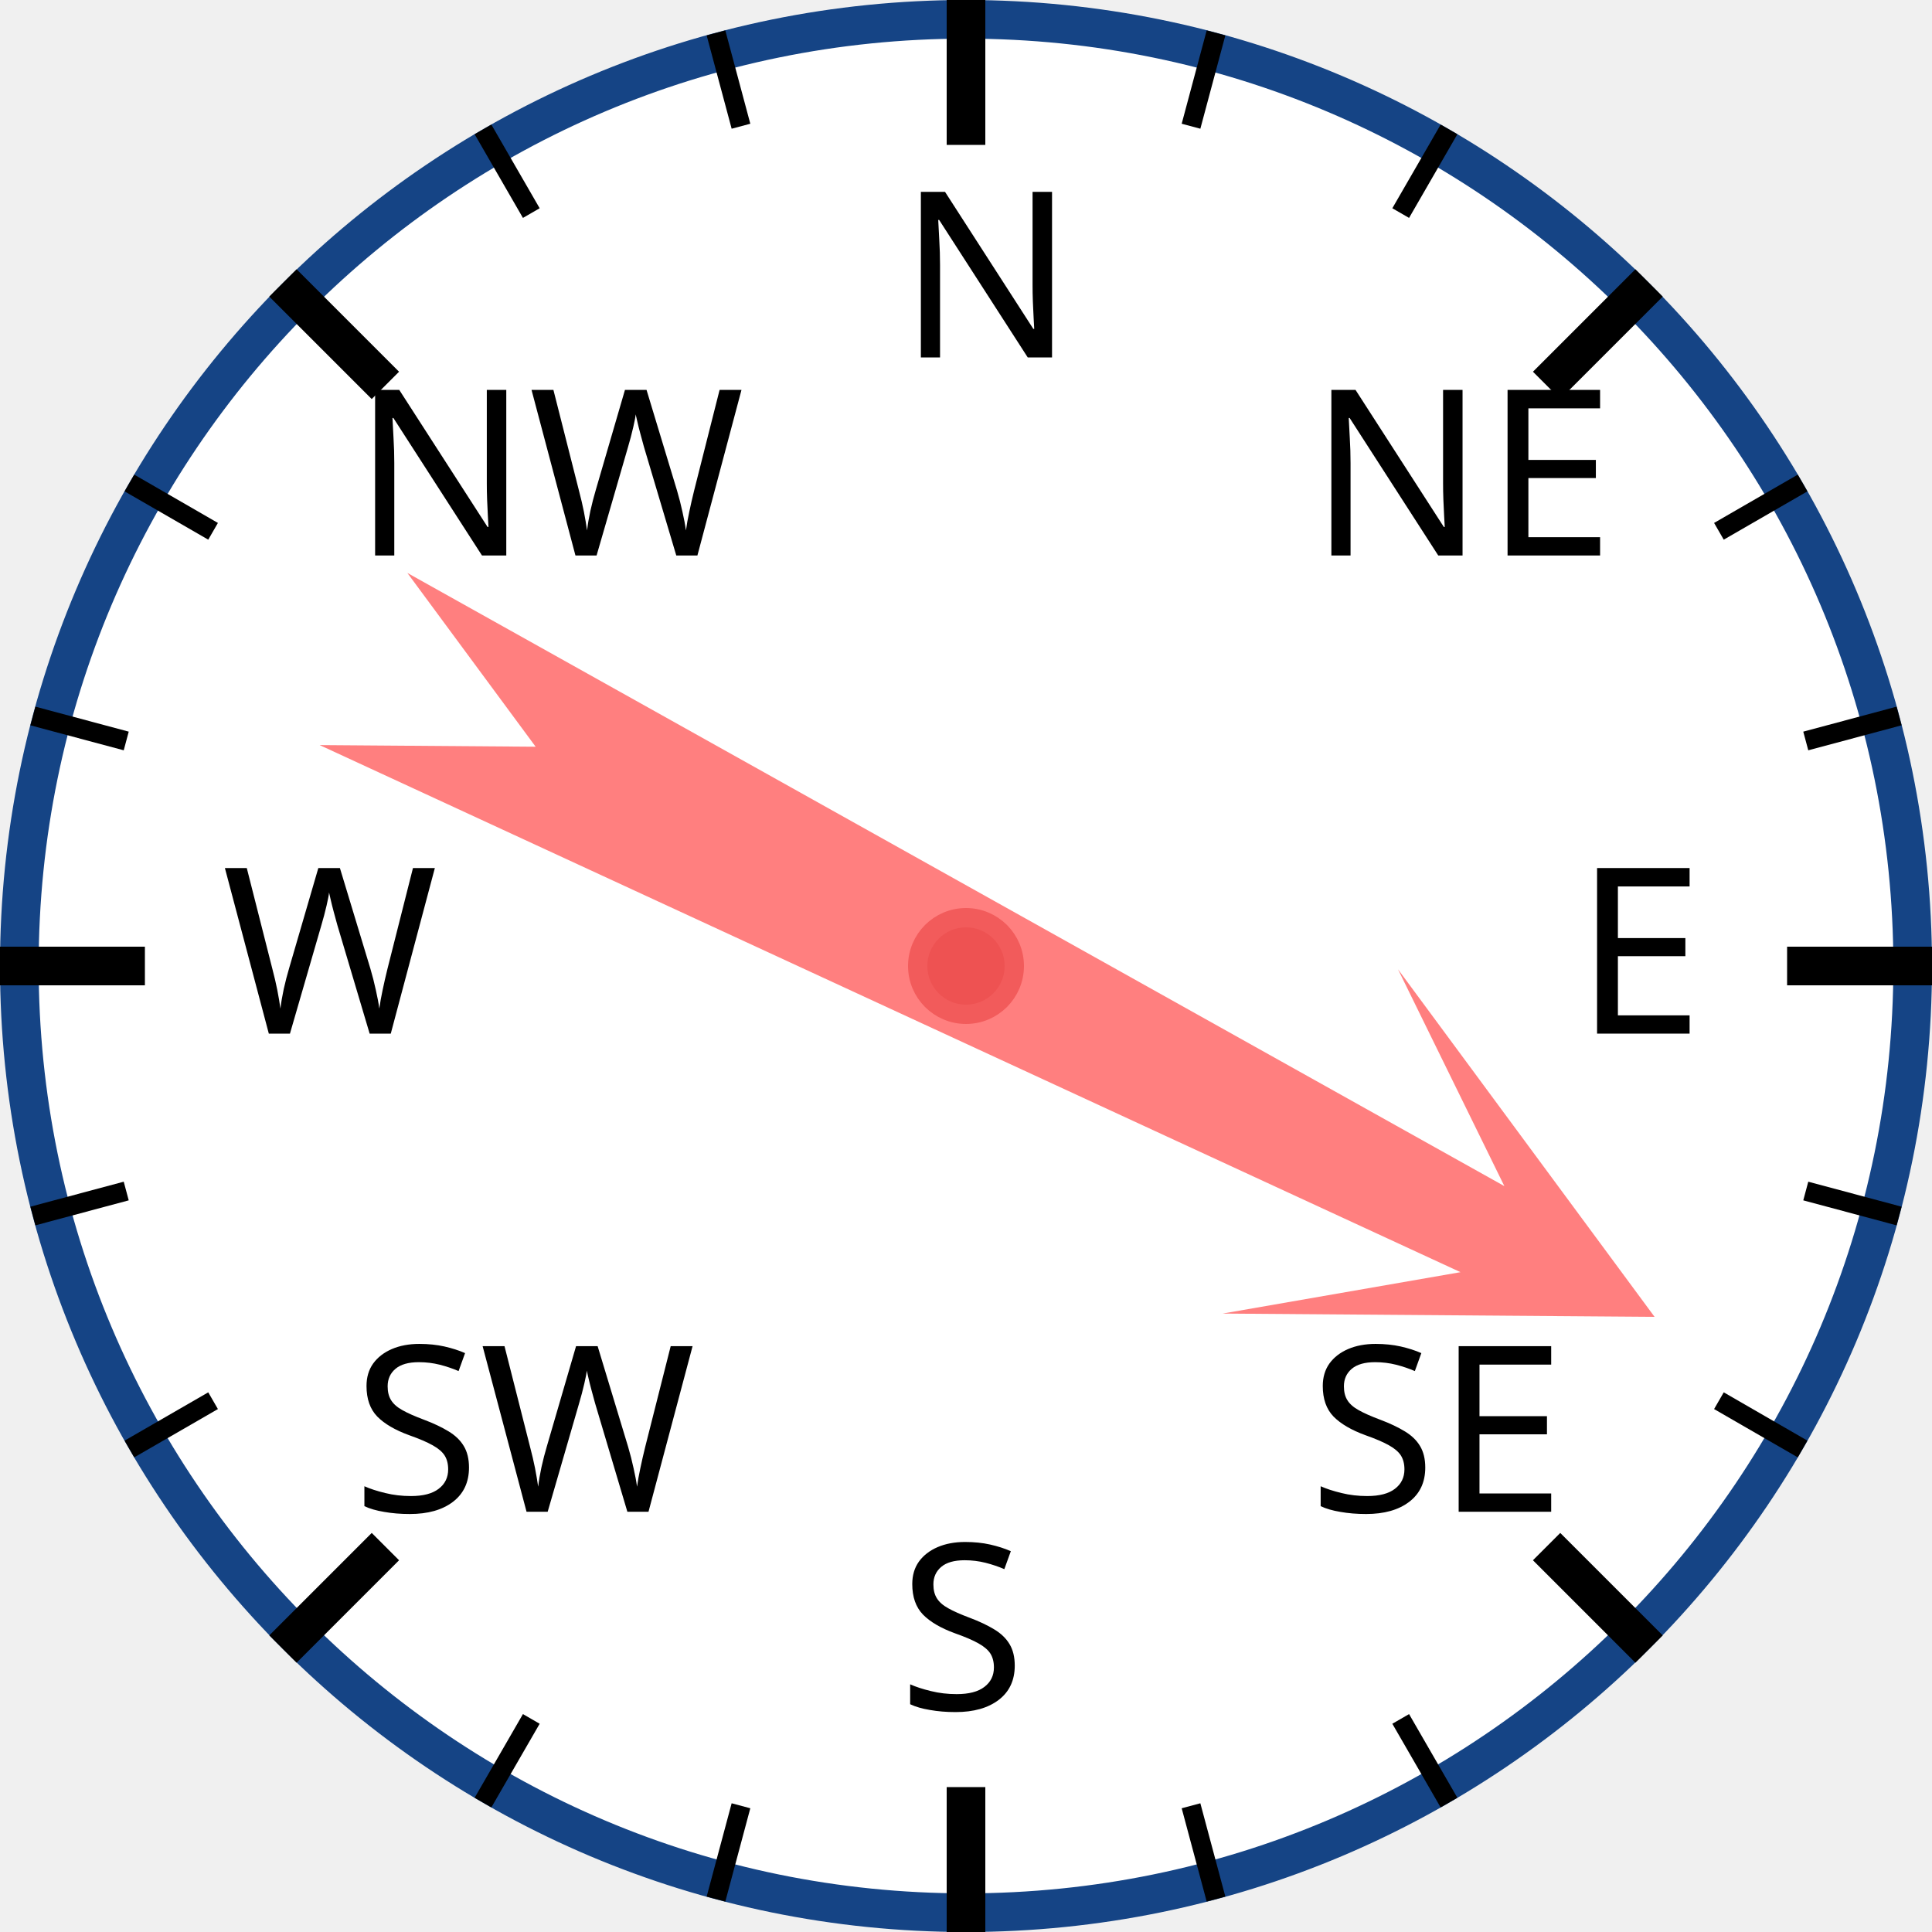
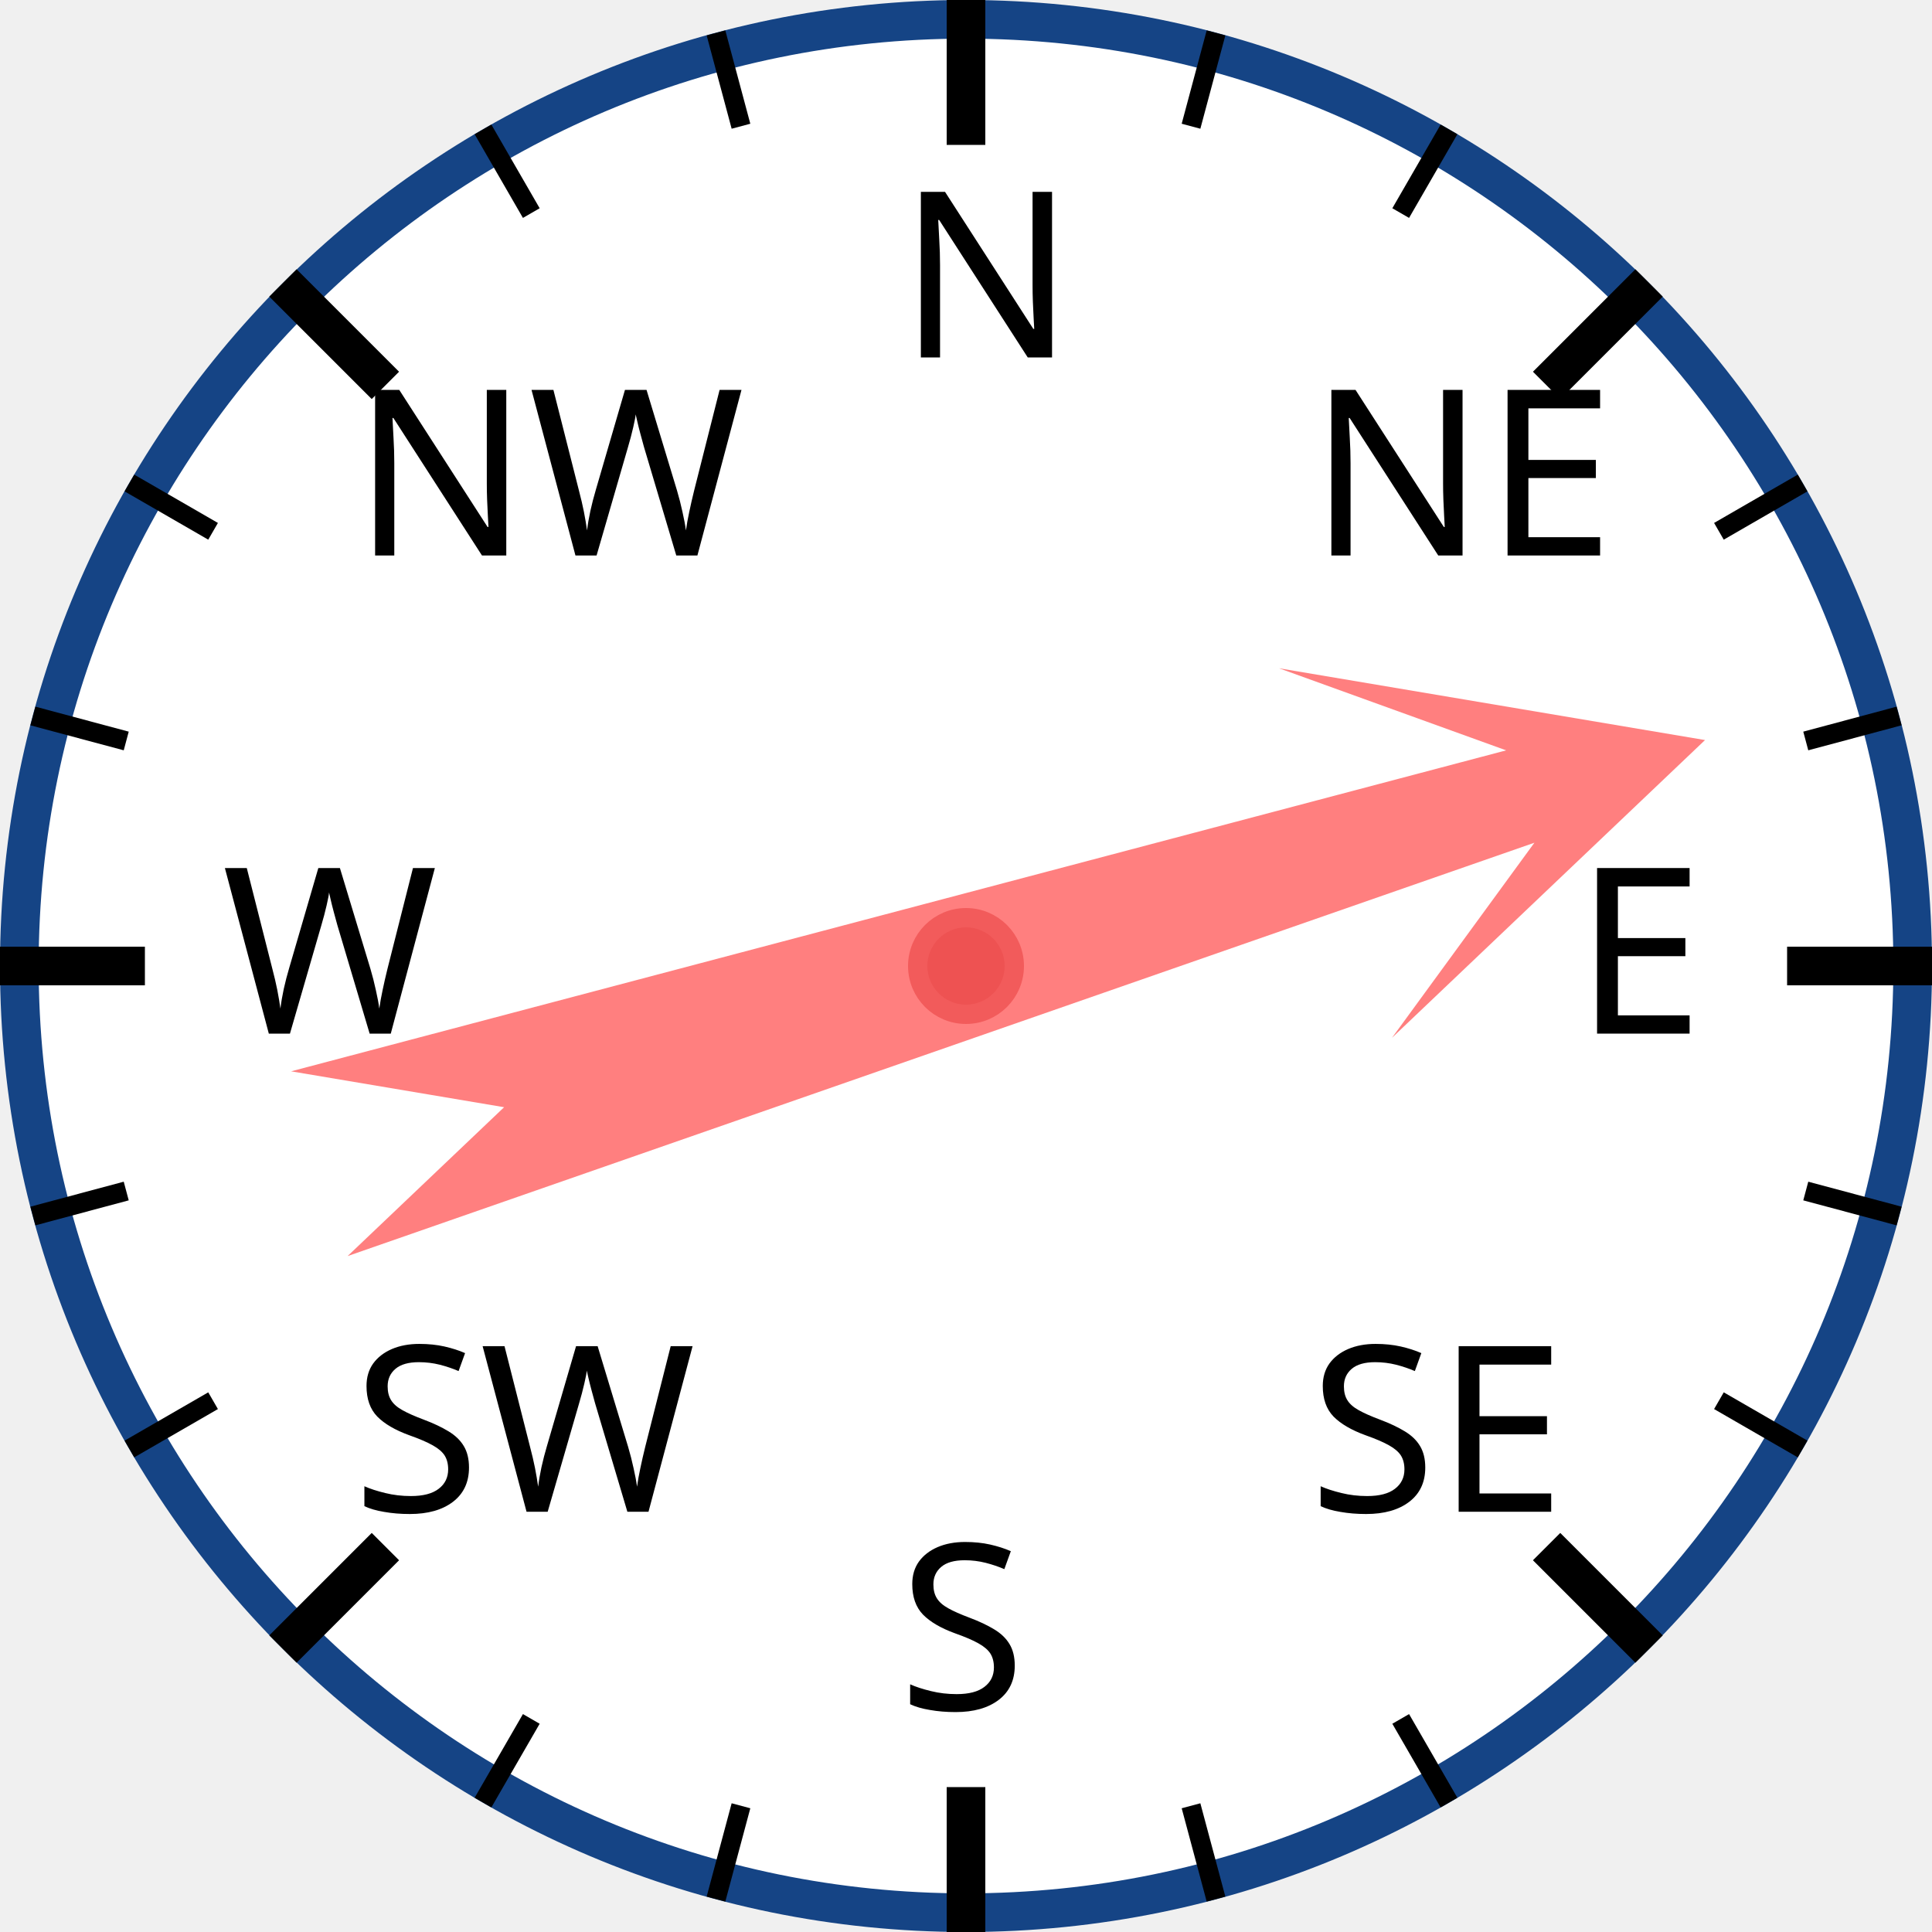
<svg xmlns="http://www.w3.org/2000/svg" width="120px" height="120px" viewBox="0 0 200 200">
  <circle cx="100" cy="100" r="98" style="fill: white; stroke: #154485; stroke-width: 4;" />
  <text x="93.0" y="37.0" style="font-family: sans-serif; font-size: 18pt;">N</text>
  <line x1="100.0" y1="0.0" x2="100.0" y2="15.0" style="stroke: black; stroke-width: 4;" />
  <line x1="74.118" y1="3.407" x2="76.706" y2="13.067" style="stroke: black; stroke-width: 2;" />
  <line x1="50" y1="13.397" x2="55" y2="22.058" style="stroke: black; stroke-width: 2;" />
  <text x="36.503" y="57.503" style="font-family: sans-serif; font-size: 18pt;">NW</text>
  <line x1="29.289" y1="29.289" x2="39.896" y2="39.896" style="stroke: black; stroke-width: 4;" />
  <line x1="13.397" y1="50" x2="22.058" y2="55" style="stroke: black; stroke-width: 2;" />
  <line x1="3.407" y1="74.118" x2="13.067" y2="76.706" style="stroke: black; stroke-width: 2;" />
  <text x="23.0" y="107.0" style="font-family: sans-serif; font-size: 18pt;">W</text>
  <line x1="0.0" y1="100.0" x2="15.0" y2="100.0" style="stroke: black; stroke-width: 4;" />
  <line x1="3.407" y1="125.882" x2="13.067" y2="123.294" style="stroke: black; stroke-width: 2;" />
  <line x1="13.397" y1="150" x2="22.058" y2="145" style="stroke: black; stroke-width: 2;" />
  <text x="36.503" y="156.497" style="font-family: sans-serif; font-size: 18pt;">SW</text>
  <line x1="29.289" y1="170.711" x2="39.896" y2="160.104" style="stroke: black; stroke-width: 4;" />
  <line x1="50" y1="186.603" x2="55" y2="177.942" style="stroke: black; stroke-width: 2;" />
  <line x1="74.118" y1="196.593" x2="76.706" y2="186.933" style="stroke: black; stroke-width: 2;" />
  <text x="93" y="177.0" style="font-family: sans-serif; font-size: 18pt;">S</text>
  <line x1="100" y1="200.0" x2="100" y2="185.0" style="stroke: black; stroke-width: 4;" />
  <line x1="125.882" y1="196.593" x2="123.294" y2="186.933" style="stroke: black; stroke-width: 2;" />
  <line x1="150.0" y1="186.603" x2="145.0" y2="177.942" style="stroke: black; stroke-width: 2;" />
  <text x="135.497" y="156.497" style="font-family: sans-serif; font-size: 18pt;">SE</text>
  <line x1="170.711" y1="170.711" x2="160.104" y2="160.104" style="stroke: black; stroke-width: 4;" />
  <line x1="186.603" y1="150" x2="177.942" y2="145" style="stroke: black; stroke-width: 2;" />
  <line x1="196.593" y1="125.882" x2="186.933" y2="123.294" style="stroke: black; stroke-width: 2;" />
  <text x="163.0" y="107" style="font-family: sans-serif; font-size: 18pt;">E</text>
  <line x1="200.0" y1="100" x2="185.0" y2="100" style="stroke: black; stroke-width: 4;" />
  <line x1="196.593" y1="74.118" x2="186.933" y2="76.706" style="stroke: black; stroke-width: 2;" />
  <line x1="186.603" y1="50" x2="177.942" y2="55" style="stroke: black; stroke-width: 2;" />
  <text x="135.497" y="57.503" style="font-family: sans-serif; font-size: 18pt;">NE</text>
  <line x1="170.711" y1="29.289" x2="160.104" y2="39.896" style="stroke: black; stroke-width: 4;" />
  <line x1="150" y1="13.397" x2="145" y2="22.058" style="stroke: black; stroke-width: 2;" />
  <line x1="125.882" y1="3.407" x2="123.294" y2="13.067" style="stroke: black; stroke-width: 2;" />
-   <polygon points="100 20 120 60 105 40 110 170 100 150 90 170 95 40 80 60" style="fill: red; fill-opacity: 0.5;" transform="rotate(117,100,100)" />
+   <polygon points="100 20 120 60 105 40 110 170 100 150 90 170 95 40 80 60" style="fill: red; fill-opacity: 0.5;" transform="rotate(73,100,100)" />
  <circle cx="100" cy="100" r="5" style="fill: #EE5252; stroke: #F25B5B; stroke-width: 2;" />
</svg>
